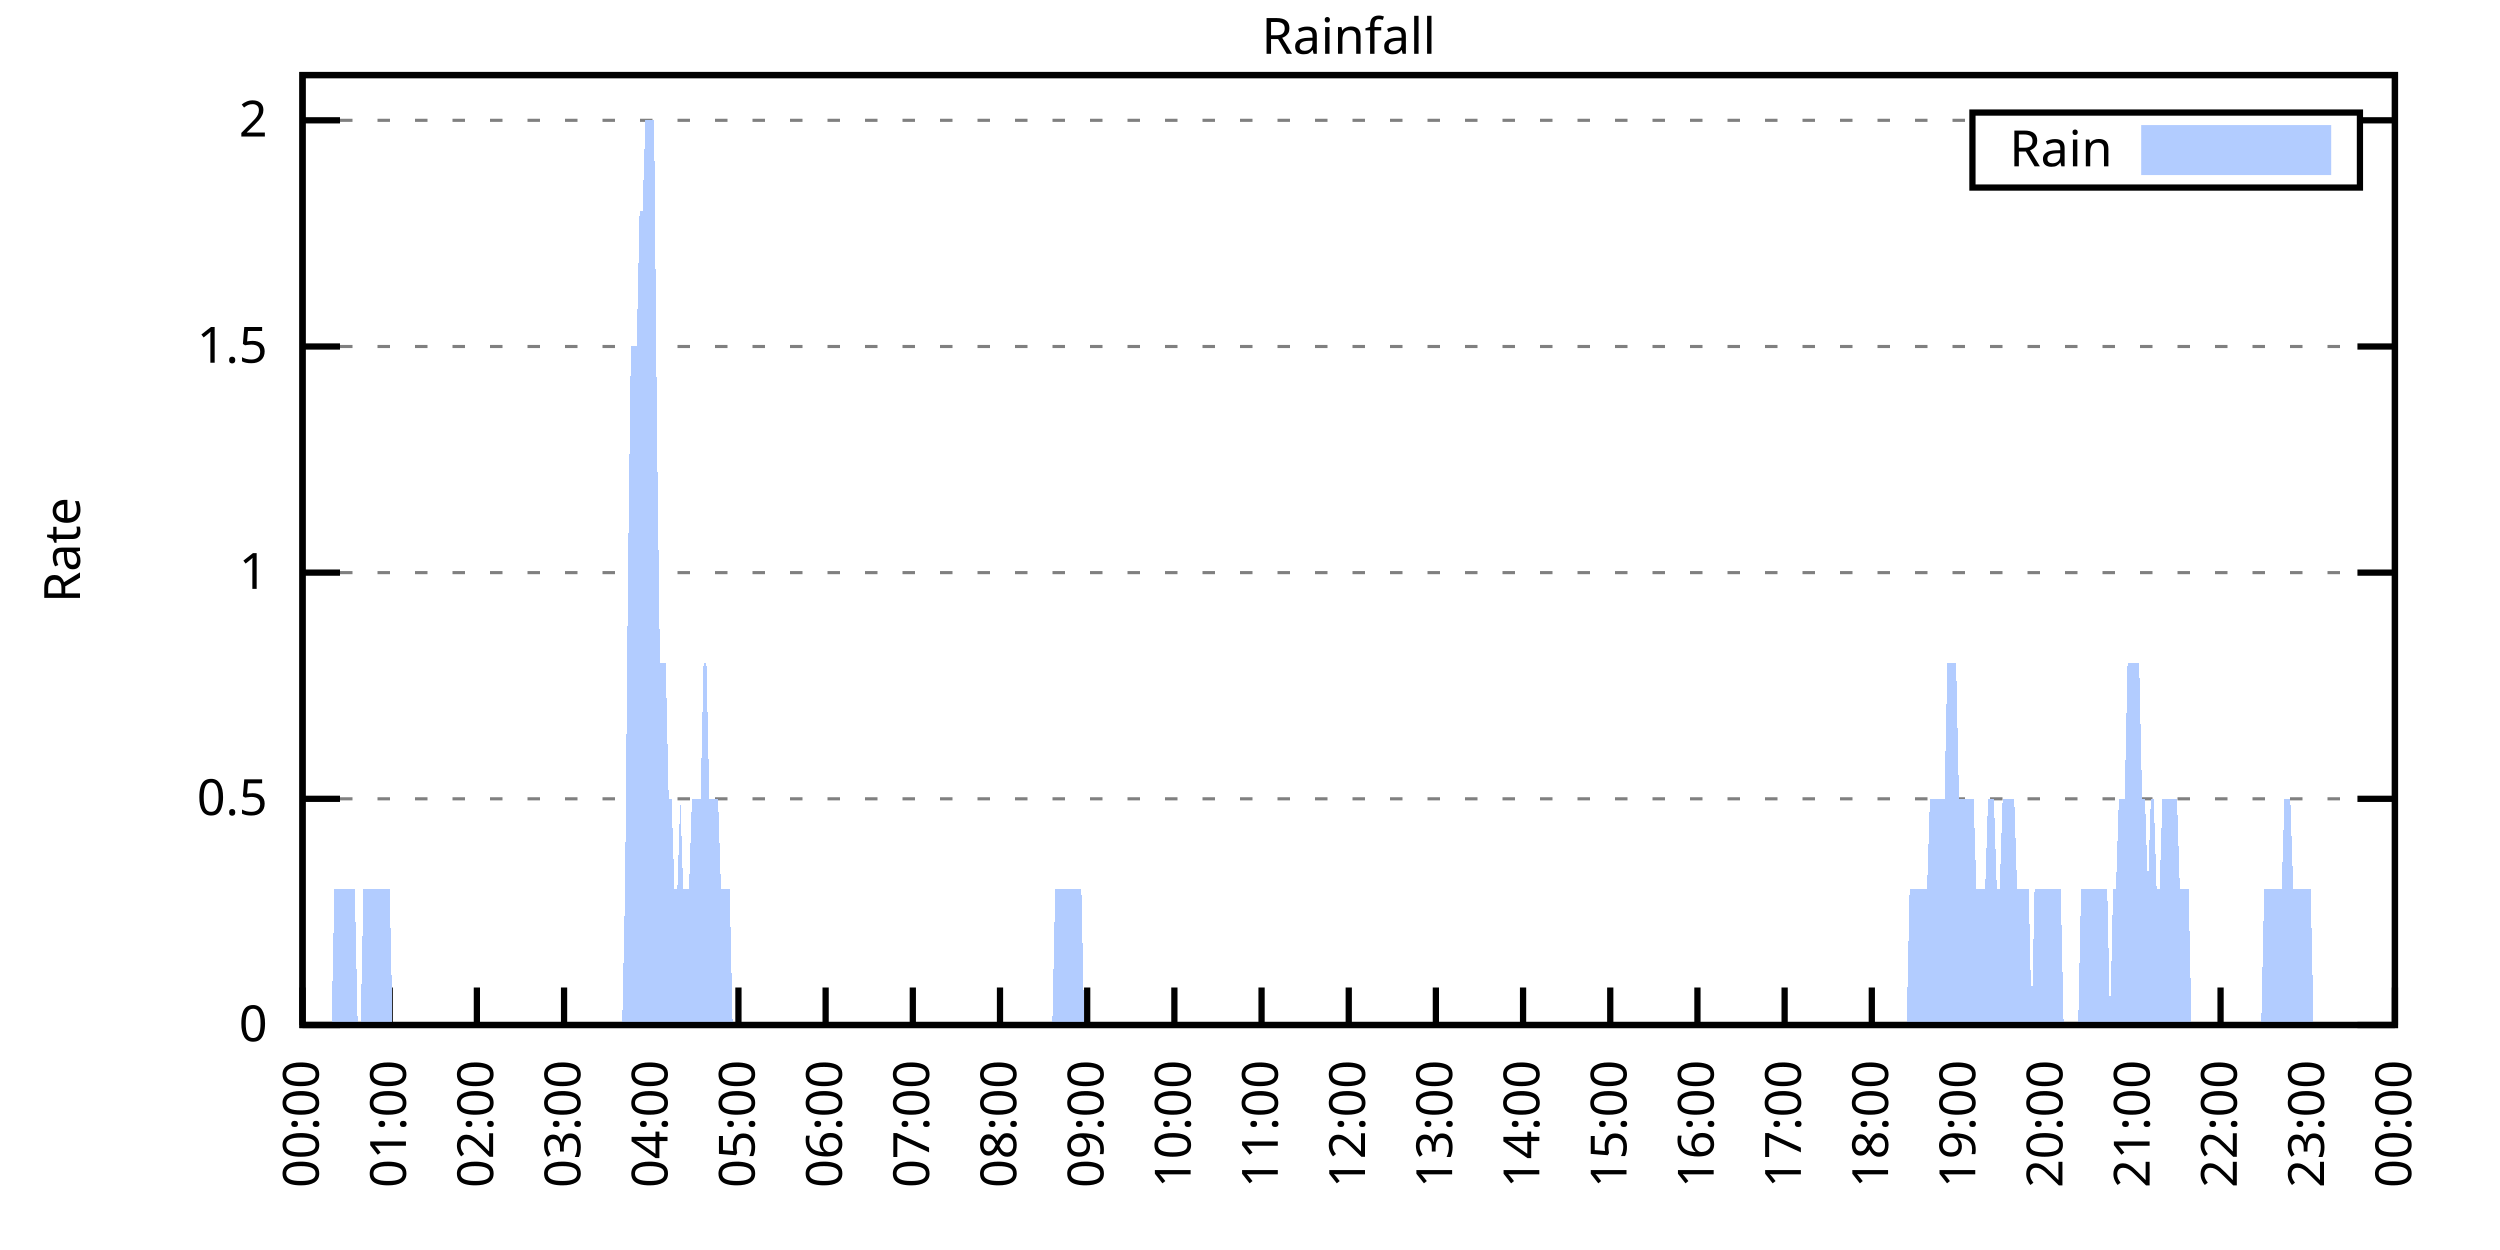
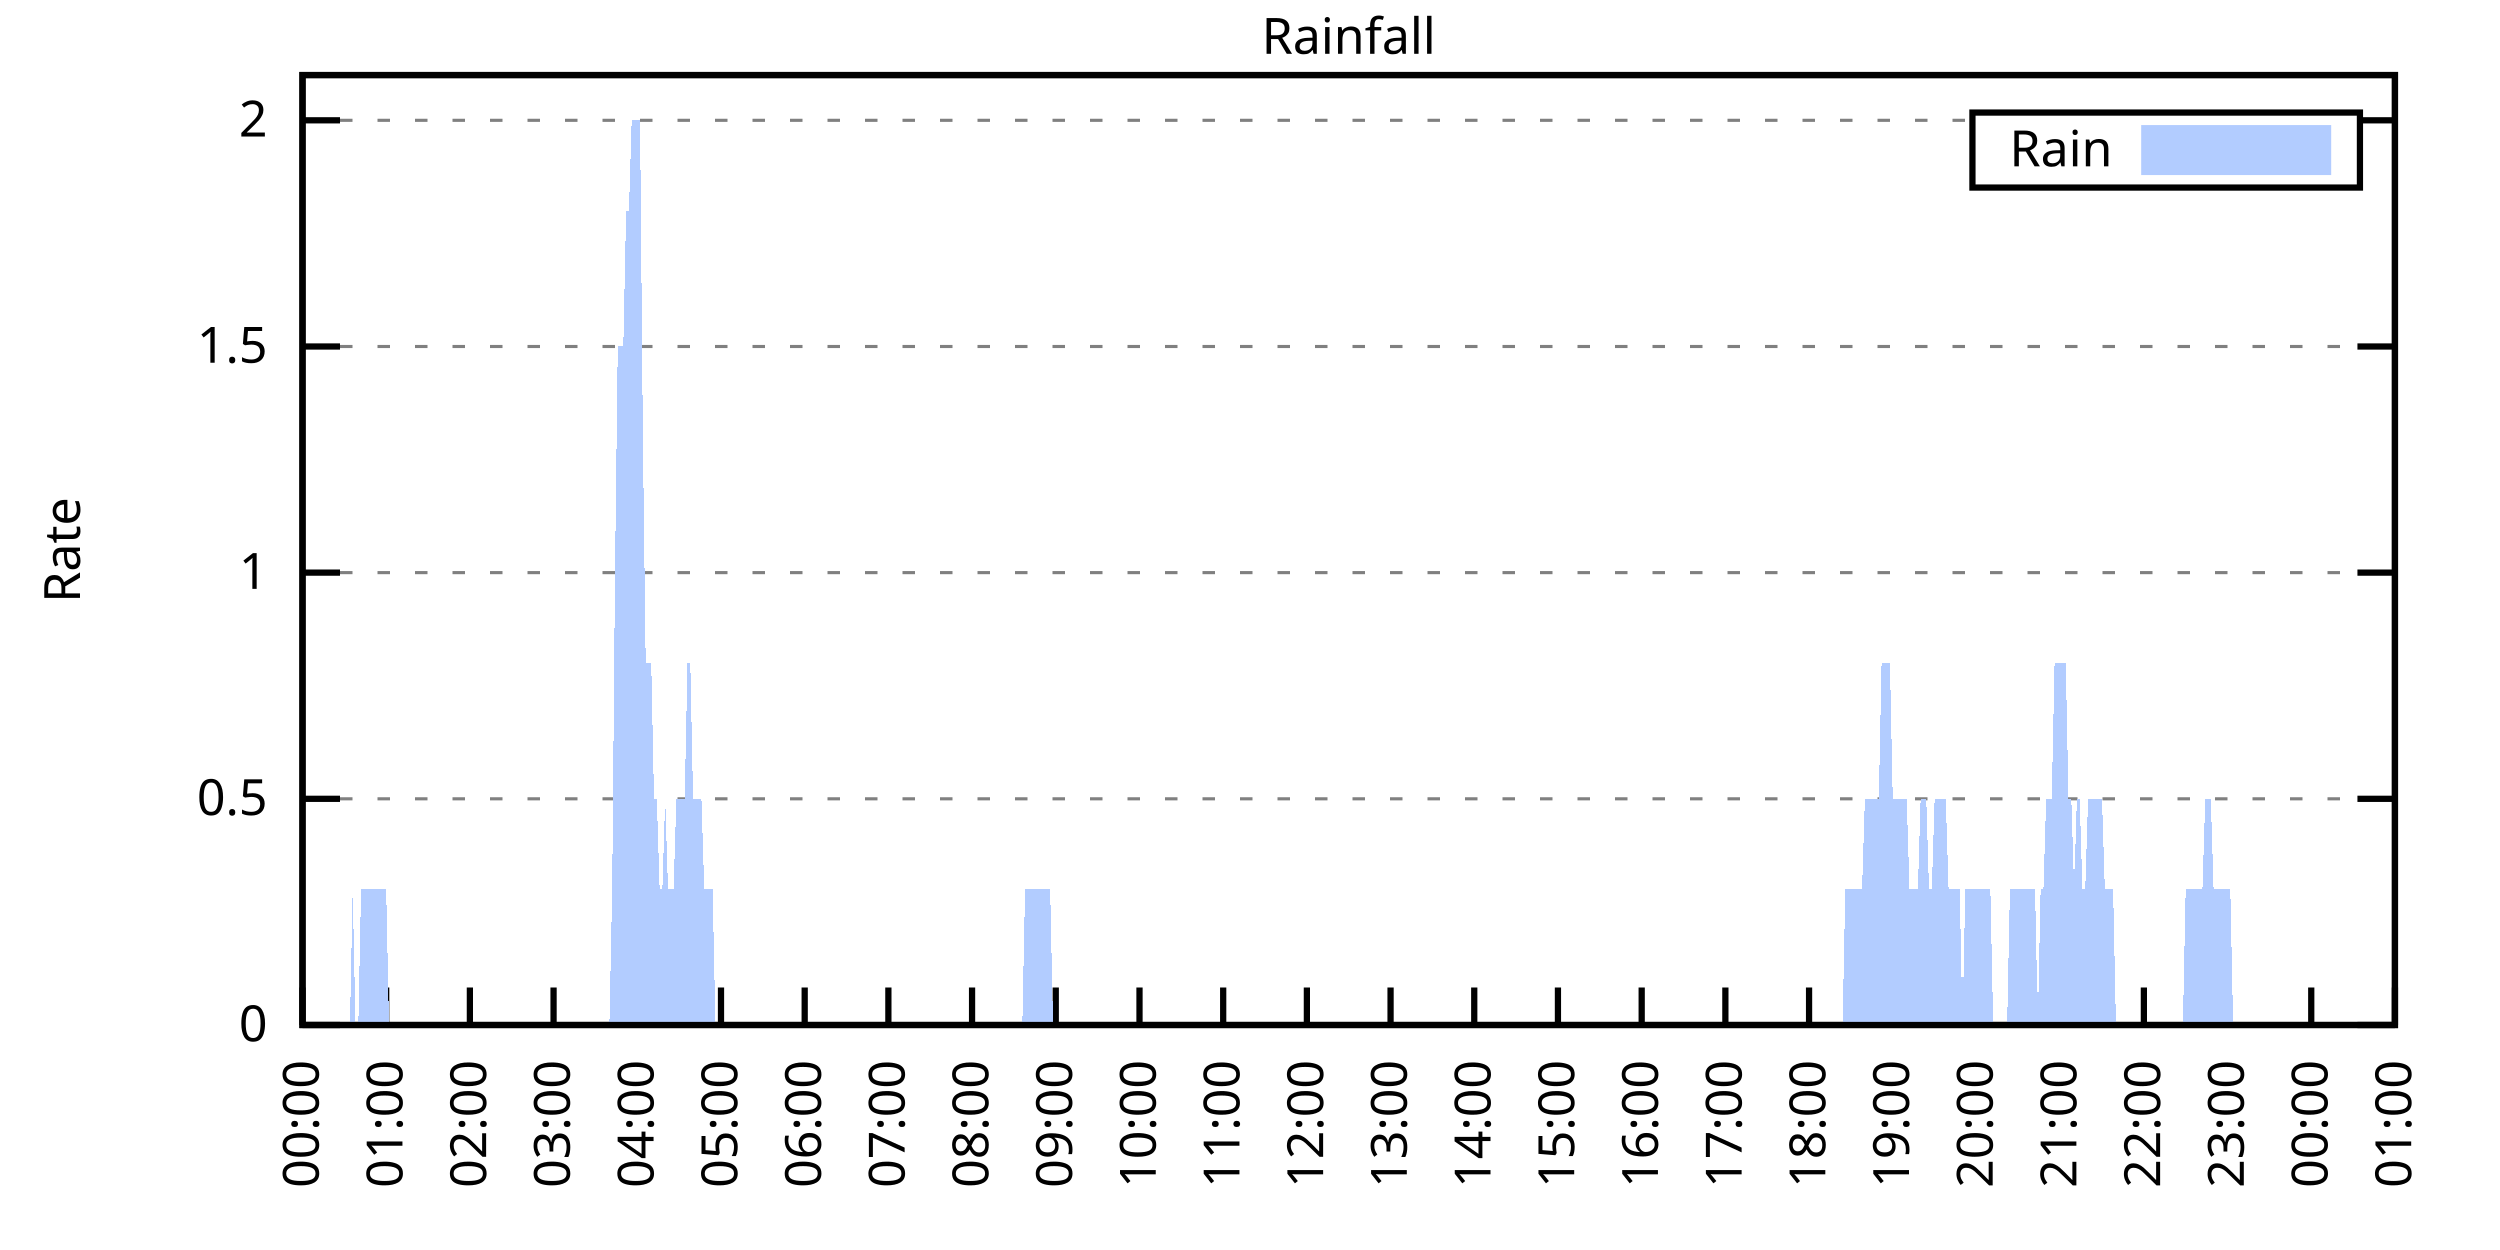
<svg xmlns="http://www.w3.org/2000/svg" xmlns:xlink="http://www.w3.org/1999/xlink" width="400" height="200" viewBox="0 0 400 200">
  <g id="gnuplot_canvas">
    <rect x="0" y="0" width="400" height="200" fill="none" />
    <defs>
      <circle id="gpDot" r="0.5" stroke-width="0.5" stroke="currentColor" />
      <path id="gpPt0" stroke-width="0.333" stroke="currentColor" d="M-1,0 h2 M0,-1 v2" />
      <path id="gpPt1" stroke-width="0.333" stroke="currentColor" d="M-1,-1 L1,1 M1,-1 L-1,1" />
      <path id="gpPt2" stroke-width="0.333" stroke="currentColor" d="M-1,0 L1,0 M0,-1 L0,1 M-1,-1 L1,1 M-1,1 L1,-1" />
      <rect id="gpPt3" stroke-width="0.333" stroke="currentColor" x="-1" y="-1" width="2" height="2" />
      <rect id="gpPt4" stroke-width="0.333" stroke="currentColor" fill="currentColor" x="-1" y="-1" width="2" height="2" />
      <circle id="gpPt5" stroke-width="0.333" stroke="currentColor" cx="0" cy="0" r="1" />
      <use xlink:href="#gpPt5" id="gpPt6" fill="currentColor" stroke="none" />
      <path id="gpPt7" stroke-width="0.333" stroke="currentColor" d="M0,-1.33 L-1.33,0.67 L1.33,0.67 z" />
      <use xlink:href="#gpPt7" id="gpPt8" fill="currentColor" stroke="none" />
      <use xlink:href="#gpPt7" id="gpPt9" stroke="currentColor" transform="rotate(180)" />
      <use xlink:href="#gpPt9" id="gpPt10" fill="currentColor" stroke="none" />
      <use xlink:href="#gpPt3" id="gpPt11" stroke="currentColor" transform="rotate(45)" />
      <use xlink:href="#gpPt11" id="gpPt12" fill="currentColor" stroke="none" />
      <path id="gpPt13" stroke-width="0.333" stroke="currentColor" d="M0,1.330 L1.265,0.411 L0.782,-1.067 L-0.782,-1.076 L-1.265,0.411 z" />
      <use xlink:href="#gpPt13" id="gpPt14" fill="currentColor" stroke="none" />
      <filter id="textbox" filterUnits="objectBoundingBox" x="0" y="0" height="1" width="1">
        <feFlood flood-color="white" flood-opacity="1" result="bgnd" />
        <feComposite in="SourceGraphic" in2="bgnd" operator="atop" />
      </filter>
      <filter id="greybox" filterUnits="objectBoundingBox" x="0" y="0" height="1" width="1">
        <feFlood flood-color="lightgrey" flood-opacity="1" result="grey" />
        <feComposite in="SourceGraphic" in2="grey" operator="atop" />
      </filter>
    </defs>
    <g fill="none" color="white" stroke="currentColor" stroke-width="1.00" stroke-linecap="butt" stroke-linejoin="miter">
</g>
    <g fill="none" color="black" stroke="currentColor" stroke-width="1.00" stroke-linecap="butt" stroke-linejoin="miter">
      <g stroke="none" shape-rendering="crispEdges">
        <polygon fill="rgb(255, 255, 255)" points="48.40,164.00 383.18,164.00 383.18,12.02 48.40,12.02 " />
      </g>
    </g>
    <g fill="none" color="black" stroke="currentColor" stroke-width="1.00" stroke-linecap="butt" stroke-linejoin="miter">
</g>
    <g fill="none" color="black" stroke="black" stroke-width="0.50" stroke-linecap="butt" stroke-linejoin="miter">
</g>
    <g fill="none" color="gray" stroke="currentColor" stroke-width="0.50" stroke-linecap="butt" stroke-linejoin="miter">
      <path stroke="gray" stroke-dasharray="2,4" class="gridline" d="M48.40,164.00 L383.19,164.00  " />
    </g>
    <g fill="none" color="gray" stroke="gray" stroke-width="1.00" stroke-linecap="butt" stroke-linejoin="miter">
</g>
    <g fill="none" color="black" stroke="currentColor" stroke-width="1.00" stroke-linecap="butt" stroke-linejoin="miter">
      <path stroke="black" d="M48.40,164.00 L54.40,164.00 M383.19,164.00 L377.19,164.00  " />
      <g transform="translate(42.80,166.60)" stroke="none" fill="black" font-family="Sans" font-size="8.00" text-anchor="end">
        <text>
          <tspan font-family="Sans"> 0</tspan>
        </text>
      </g>
    </g>
    <g fill="none" color="black" stroke="currentColor" stroke-width="1.00" stroke-linecap="butt" stroke-linejoin="miter">
</g>
    <g fill="none" color="black" stroke="black" stroke-width="0.50" stroke-linecap="butt" stroke-linejoin="miter">
</g>
    <g fill="none" color="gray" stroke="currentColor" stroke-width="0.50" stroke-linecap="butt" stroke-linejoin="miter">
      <path stroke="gray" stroke-dasharray="2,4" class="gridline" d="M48.40,127.81 L383.19,127.81  " />
    </g>
    <g fill="none" color="gray" stroke="gray" stroke-width="1.00" stroke-linecap="butt" stroke-linejoin="miter">
</g>
    <g fill="none" color="black" stroke="currentColor" stroke-width="1.00" stroke-linecap="butt" stroke-linejoin="miter">
      <path stroke="black" d="M48.40,127.81 L54.40,127.81 M383.19,127.81 L377.19,127.81  " />
      <g transform="translate(42.80,130.41)" stroke="none" fill="black" font-family="Sans" font-size="8.00" text-anchor="end">
        <text>
          <tspan font-family="Sans"> 0.5</tspan>
        </text>
      </g>
    </g>
    <g fill="none" color="black" stroke="currentColor" stroke-width="1.00" stroke-linecap="butt" stroke-linejoin="miter">
</g>
    <g fill="none" color="black" stroke="black" stroke-width="0.50" stroke-linecap="butt" stroke-linejoin="miter">
</g>
    <g fill="none" color="gray" stroke="currentColor" stroke-width="0.50" stroke-linecap="butt" stroke-linejoin="miter">
      <path stroke="gray" stroke-dasharray="2,4" class="gridline" d="M48.40,91.62 L383.19,91.62  " />
    </g>
    <g fill="none" color="gray" stroke="gray" stroke-width="1.00" stroke-linecap="butt" stroke-linejoin="miter">
</g>
    <g fill="none" color="black" stroke="currentColor" stroke-width="1.00" stroke-linecap="butt" stroke-linejoin="miter">
      <path stroke="black" d="M48.40,91.62 L54.40,91.62 M383.19,91.62 L377.19,91.62  " />
      <g transform="translate(42.80,94.22)" stroke="none" fill="black" font-family="Sans" font-size="8.00" text-anchor="end">
        <text>
          <tspan font-family="Sans"> 1</tspan>
        </text>
      </g>
    </g>
    <g fill="none" color="black" stroke="currentColor" stroke-width="1.00" stroke-linecap="butt" stroke-linejoin="miter">
</g>
    <g fill="none" color="black" stroke="black" stroke-width="0.50" stroke-linecap="butt" stroke-linejoin="miter">
</g>
    <g fill="none" color="gray" stroke="currentColor" stroke-width="0.50" stroke-linecap="butt" stroke-linejoin="miter">
      <path stroke="gray" stroke-dasharray="2,4" class="gridline" d="M48.40,55.44 L383.19,55.44  " />
    </g>
    <g fill="none" color="gray" stroke="gray" stroke-width="1.00" stroke-linecap="butt" stroke-linejoin="miter">
</g>
    <g fill="none" color="black" stroke="currentColor" stroke-width="1.00" stroke-linecap="butt" stroke-linejoin="miter">
      <path stroke="black" d="M48.40,55.44 L54.40,55.44 M383.19,55.44 L377.19,55.44  " />
      <g transform="translate(42.80,58.04)" stroke="none" fill="black" font-family="Sans" font-size="8.00" text-anchor="end">
        <text>
          <tspan font-family="Sans"> 1.5</tspan>
        </text>
      </g>
    </g>
    <g fill="none" color="black" stroke="currentColor" stroke-width="1.00" stroke-linecap="butt" stroke-linejoin="miter">
</g>
    <g fill="none" color="black" stroke="black" stroke-width="0.50" stroke-linecap="butt" stroke-linejoin="miter">
</g>
    <g fill="none" color="gray" stroke="currentColor" stroke-width="0.50" stroke-linecap="butt" stroke-linejoin="miter">
      <path stroke="gray" stroke-dasharray="2,4" class="gridline" d="M48.40,19.25 L315.59,19.25 M377.59,19.25 L383.19,19.25  " />
    </g>
    <g fill="none" color="gray" stroke="gray" stroke-width="1.00" stroke-linecap="butt" stroke-linejoin="miter">
</g>
    <g fill="none" color="black" stroke="currentColor" stroke-width="1.00" stroke-linecap="butt" stroke-linejoin="miter">
      <path stroke="black" d="M48.40,19.25 L54.40,19.25 M383.19,19.25 L377.19,19.25  " />
      <g transform="translate(42.80,21.85)" stroke="none" fill="black" font-family="Sans" font-size="8.00" text-anchor="end">
        <text>
          <tspan font-family="Sans"> 2</tspan>
        </text>
      </g>
    </g>
    <g fill="none" color="black" stroke="currentColor" stroke-width="1.00" stroke-linecap="butt" stroke-linejoin="miter">
      <path stroke="black" d="M48.40,164.00 L48.40,158.00  " />
      <g transform="translate(51.00,169.60) rotate(270.00)" stroke="none" fill="black" font-family="Sans" font-size="8.00" text-anchor="end">
        <text>
          <tspan font-family="Sans">00:00</tspan>
        </text>
      </g>
    </g>
    <g fill="none" color="black" stroke="currentColor" stroke-width="1.00" stroke-linecap="butt" stroke-linejoin="miter">
-       <path stroke="black" d="M62.35,164.00 L62.35,158.00  " />
-       <g transform="translate(64.95,169.60) rotate(270.00)" stroke="none" fill="black" font-family="Sans" font-size="8.00" text-anchor="end">
+       <path stroke="black" d="M61.79,164.00 L61.79,158.00  " />
+       <g transform="translate(64.39,169.60) rotate(270.00)" stroke="none" fill="black" font-family="Sans" font-size="8.00" text-anchor="end">
        <text>
          <tspan font-family="Sans">01:00</tspan>
        </text>
      </g>
    </g>
    <g fill="none" color="black" stroke="currentColor" stroke-width="1.00" stroke-linecap="butt" stroke-linejoin="miter">
-       <path stroke="black" d="M76.30,164.00 L76.30,158.00  " />
-       <g transform="translate(78.90,169.60) rotate(270.00)" stroke="none" fill="black" font-family="Sans" font-size="8.00" text-anchor="end">
+       <path stroke="black" d="M75.18,164.00 L75.18,158.00  " />
+       <g transform="translate(77.78,169.60) rotate(270.00)" stroke="none" fill="black" font-family="Sans" font-size="8.00" text-anchor="end">
        <text>
          <tspan font-family="Sans">02:00</tspan>
        </text>
      </g>
    </g>
    <g fill="none" color="black" stroke="currentColor" stroke-width="1.00" stroke-linecap="butt" stroke-linejoin="miter">
-       <path stroke="black" d="M90.25,164.00 L90.25,158.00  " />
-       <g transform="translate(92.85,169.60) rotate(270.00)" stroke="none" fill="black" font-family="Sans" font-size="8.00" text-anchor="end">
+       <path stroke="black" d="M88.57,164.00 L88.57,158.00  " />
+       <g transform="translate(91.17,169.60) rotate(270.00)" stroke="none" fill="black" font-family="Sans" font-size="8.00" text-anchor="end">
        <text>
          <tspan font-family="Sans">03:00</tspan>
        </text>
      </g>
    </g>
    <g fill="none" color="black" stroke="currentColor" stroke-width="1.00" stroke-linecap="butt" stroke-linejoin="miter">
-       <path stroke="black" d="M104.20,164.00 L104.20,158.00  " />
-       <g transform="translate(106.80,169.60) rotate(270.00)" stroke="none" fill="black" font-family="Sans" font-size="8.00" text-anchor="end">
+       <path stroke="black" d="M101.97,164.00 L101.97,158.00  " />
+       <g transform="translate(104.57,169.60) rotate(270.00)" stroke="none" fill="black" font-family="Sans" font-size="8.00" text-anchor="end">
        <text>
          <tspan font-family="Sans">04:00</tspan>
        </text>
      </g>
    </g>
    <g fill="none" color="black" stroke="currentColor" stroke-width="1.00" stroke-linecap="butt" stroke-linejoin="miter">
-       <path stroke="black" d="M118.15,164.00 L118.15,158.00  " />
-       <g transform="translate(120.75,169.60) rotate(270.00)" stroke="none" fill="black" font-family="Sans" font-size="8.00" text-anchor="end">
+       <path stroke="black" d="M115.36,164.00 L115.36,158.00  " />
+       <g transform="translate(117.96,169.60) rotate(270.00)" stroke="none" fill="black" font-family="Sans" font-size="8.00" text-anchor="end">
        <text>
          <tspan font-family="Sans">05:00</tspan>
        </text>
      </g>
    </g>
    <g fill="none" color="black" stroke="currentColor" stroke-width="1.00" stroke-linecap="butt" stroke-linejoin="miter">
-       <path stroke="black" d="M132.10,164.00 L132.10,158.00  " />
-       <g transform="translate(134.70,169.60) rotate(270.00)" stroke="none" fill="black" font-family="Sans" font-size="8.00" text-anchor="end">
+       <path stroke="black" d="M128.75,164.00 L128.75,158.00  " />
+       <g transform="translate(131.35,169.60) rotate(270.00)" stroke="none" fill="black" font-family="Sans" font-size="8.00" text-anchor="end">
        <text>
          <tspan font-family="Sans">06:00</tspan>
        </text>
      </g>
    </g>
    <g fill="none" color="black" stroke="currentColor" stroke-width="1.00" stroke-linecap="butt" stroke-linejoin="miter">
-       <path stroke="black" d="M146.05,164.00 L146.05,158.00  " />
-       <g transform="translate(148.65,169.60) rotate(270.00)" stroke="none" fill="black" font-family="Sans" font-size="8.00" text-anchor="end">
+       <path stroke="black" d="M142.14,164.00 L142.14,158.00  " />
+       <g transform="translate(144.74,169.60) rotate(270.00)" stroke="none" fill="black" font-family="Sans" font-size="8.00" text-anchor="end">
        <text>
          <tspan font-family="Sans">07:00</tspan>
        </text>
      </g>
    </g>
    <g fill="none" color="black" stroke="currentColor" stroke-width="1.00" stroke-linecap="butt" stroke-linejoin="miter">
-       <path stroke="black" d="M160.00,164.00 L160.00,158.00  " />
-       <g transform="translate(162.60,169.60) rotate(270.00)" stroke="none" fill="black" font-family="Sans" font-size="8.00" text-anchor="end">
+       <path stroke="black" d="M155.53,164.00 L155.53,158.00  " />
+       <g transform="translate(158.13,169.60) rotate(270.00)" stroke="none" fill="black" font-family="Sans" font-size="8.00" text-anchor="end">
        <text>
          <tspan font-family="Sans">08:00</tspan>
        </text>
      </g>
    </g>
    <g fill="none" color="black" stroke="currentColor" stroke-width="1.00" stroke-linecap="butt" stroke-linejoin="miter">
-       <path stroke="black" d="M173.95,164.00 L173.95,158.00  " />
-       <g transform="translate(176.55,169.60) rotate(270.00)" stroke="none" fill="black" font-family="Sans" font-size="8.00" text-anchor="end">
+       <path stroke="black" d="M168.92,164.00 L168.92,158.00  " />
+       <g transform="translate(171.52,169.60) rotate(270.00)" stroke="none" fill="black" font-family="Sans" font-size="8.00" text-anchor="end">
        <text>
          <tspan font-family="Sans">09:00</tspan>
        </text>
      </g>
    </g>
    <g fill="none" color="black" stroke="currentColor" stroke-width="1.00" stroke-linecap="butt" stroke-linejoin="miter">
-       <path stroke="black" d="M187.90,164.00 L187.90,158.00  " />
-       <g transform="translate(190.50,169.60) rotate(270.00)" stroke="none" fill="black" font-family="Sans" font-size="8.00" text-anchor="end">
+       <path stroke="black" d="M182.32,164.00 L182.32,158.00  " />
+       <g transform="translate(184.92,169.60) rotate(270.00)" stroke="none" fill="black" font-family="Sans" font-size="8.00" text-anchor="end">
        <text>
          <tspan font-family="Sans">10:00</tspan>
        </text>
      </g>
    </g>
    <g fill="none" color="black" stroke="currentColor" stroke-width="1.00" stroke-linecap="butt" stroke-linejoin="miter">
-       <path stroke="black" d="M201.85,164.00 L201.85,158.00  " />
-       <g transform="translate(204.45,169.60) rotate(270.00)" stroke="none" fill="black" font-family="Sans" font-size="8.00" text-anchor="end">
+       <path stroke="black" d="M195.71,164.00 L195.71,158.00  " />
+       <g transform="translate(198.31,169.60) rotate(270.00)" stroke="none" fill="black" font-family="Sans" font-size="8.00" text-anchor="end">
        <text>
          <tspan font-family="Sans">11:00</tspan>
        </text>
      </g>
    </g>
    <g fill="none" color="black" stroke="currentColor" stroke-width="1.00" stroke-linecap="butt" stroke-linejoin="miter">
-       <path stroke="black" d="M215.80,164.00 L215.80,158.00  " />
-       <g transform="translate(218.40,169.60) rotate(270.00)" stroke="none" fill="black" font-family="Sans" font-size="8.00" text-anchor="end">
+       <path stroke="black" d="M209.10,164.00 L209.10,158.00  " />
+       <g transform="translate(211.70,169.60) rotate(270.00)" stroke="none" fill="black" font-family="Sans" font-size="8.00" text-anchor="end">
        <text>
          <tspan font-family="Sans">12:00</tspan>
        </text>
      </g>
    </g>
    <g fill="none" color="black" stroke="currentColor" stroke-width="1.00" stroke-linecap="butt" stroke-linejoin="miter">
-       <path stroke="black" d="M229.74,164.00 L229.74,158.00  " />
-       <g transform="translate(232.34,169.60) rotate(270.00)" stroke="none" fill="black" font-family="Sans" font-size="8.00" text-anchor="end">
+       <path stroke="black" d="M222.49,164.00 L222.49,158.00  " />
+       <g transform="translate(225.09,169.60) rotate(270.00)" stroke="none" fill="black" font-family="Sans" font-size="8.00" text-anchor="end">
        <text>
          <tspan font-family="Sans">13:00</tspan>
        </text>
      </g>
    </g>
    <g fill="none" color="black" stroke="currentColor" stroke-width="1.00" stroke-linecap="butt" stroke-linejoin="miter">
-       <path stroke="black" d="M243.69,164.00 L243.69,158.00  " />
-       <g transform="translate(246.29,169.60) rotate(270.00)" stroke="none" fill="black" font-family="Sans" font-size="8.00" text-anchor="end">
+       <path stroke="black" d="M235.88,164.00 L235.88,158.00  " />
+       <g transform="translate(238.48,169.60) rotate(270.00)" stroke="none" fill="black" font-family="Sans" font-size="8.00" text-anchor="end">
        <text>
          <tspan font-family="Sans">14:00</tspan>
        </text>
      </g>
    </g>
    <g fill="none" color="black" stroke="currentColor" stroke-width="1.00" stroke-linecap="butt" stroke-linejoin="miter">
-       <path stroke="black" d="M257.64,164.00 L257.64,158.00  " />
-       <g transform="translate(260.24,169.60) rotate(270.00)" stroke="none" fill="black" font-family="Sans" font-size="8.00" text-anchor="end">
+       <path stroke="black" d="M249.27,164.00 L249.27,158.00  " />
+       <g transform="translate(251.87,169.60) rotate(270.00)" stroke="none" fill="black" font-family="Sans" font-size="8.00" text-anchor="end">
        <text>
          <tspan font-family="Sans">15:00</tspan>
        </text>
      </g>
    </g>
    <g fill="none" color="black" stroke="currentColor" stroke-width="1.00" stroke-linecap="butt" stroke-linejoin="miter">
-       <path stroke="black" d="M271.59,164.00 L271.59,158.00  " />
-       <g transform="translate(274.19,169.60) rotate(270.00)" stroke="none" fill="black" font-family="Sans" font-size="8.00" text-anchor="end">
+       <path stroke="black" d="M262.67,164.00 L262.67,158.00  " />
+       <g transform="translate(265.27,169.60) rotate(270.00)" stroke="none" fill="black" font-family="Sans" font-size="8.00" text-anchor="end">
        <text>
          <tspan font-family="Sans">16:00</tspan>
        </text>
      </g>
    </g>
    <g fill="none" color="black" stroke="currentColor" stroke-width="1.00" stroke-linecap="butt" stroke-linejoin="miter">
-       <path stroke="black" d="M285.54,164.00 L285.54,158.00  " />
-       <g transform="translate(288.14,169.60) rotate(270.00)" stroke="none" fill="black" font-family="Sans" font-size="8.00" text-anchor="end">
+       <path stroke="black" d="M276.06,164.00 L276.06,158.00  " />
+       <g transform="translate(278.66,169.60) rotate(270.00)" stroke="none" fill="black" font-family="Sans" font-size="8.00" text-anchor="end">
        <text>
          <tspan font-family="Sans">17:00</tspan>
        </text>
      </g>
    </g>
    <g fill="none" color="black" stroke="currentColor" stroke-width="1.00" stroke-linecap="butt" stroke-linejoin="miter">
-       <path stroke="black" d="M299.49,164.00 L299.49,158.00  " />
-       <g transform="translate(302.09,169.60) rotate(270.00)" stroke="none" fill="black" font-family="Sans" font-size="8.00" text-anchor="end">
+       <path stroke="black" d="M289.45,164.00 L289.45,158.00  " />
+       <g transform="translate(292.05,169.60) rotate(270.00)" stroke="none" fill="black" font-family="Sans" font-size="8.00" text-anchor="end">
        <text>
          <tspan font-family="Sans">18:00</tspan>
        </text>
      </g>
    </g>
    <g fill="none" color="black" stroke="currentColor" stroke-width="1.00" stroke-linecap="butt" stroke-linejoin="miter">
-       <path stroke="black" d="M313.44,164.00 L313.44,158.00  " />
-       <g transform="translate(316.04,169.60) rotate(270.00)" stroke="none" fill="black" font-family="Sans" font-size="8.00" text-anchor="end">
+       <path stroke="black" d="M302.84,164.00 L302.84,158.00  " />
+       <g transform="translate(305.44,169.60) rotate(270.00)" stroke="none" fill="black" font-family="Sans" font-size="8.00" text-anchor="end">
        <text>
          <tspan font-family="Sans">19:00</tspan>
        </text>
      </g>
    </g>
    <g fill="none" color="black" stroke="currentColor" stroke-width="1.00" stroke-linecap="butt" stroke-linejoin="miter">
-       <path stroke="black" d="M327.39,164.00 L327.39,158.00  " />
-       <g transform="translate(329.99,169.60) rotate(270.00)" stroke="none" fill="black" font-family="Sans" font-size="8.00" text-anchor="end">
+       <path stroke="black" d="M316.23,164.00 L316.23,158.00  " />
+       <g transform="translate(318.83,169.60) rotate(270.00)" stroke="none" fill="black" font-family="Sans" font-size="8.00" text-anchor="end">
        <text>
          <tspan font-family="Sans">20:00</tspan>
        </text>
      </g>
    </g>
    <g fill="none" color="black" stroke="currentColor" stroke-width="1.00" stroke-linecap="butt" stroke-linejoin="miter">
-       <path stroke="black" d="M341.34,164.00 L341.34,158.00  " />
-       <g transform="translate(343.94,169.60) rotate(270.00)" stroke="none" fill="black" font-family="Sans" font-size="8.00" text-anchor="end">
+       <path stroke="black" d="M329.62,164.00 L329.62,158.00  " />
+       <g transform="translate(332.22,169.60) rotate(270.00)" stroke="none" fill="black" font-family="Sans" font-size="8.00" text-anchor="end">
        <text>
          <tspan font-family="Sans">21:00</tspan>
        </text>
      </g>
    </g>
    <g fill="none" color="black" stroke="currentColor" stroke-width="1.00" stroke-linecap="butt" stroke-linejoin="miter">
-       <path stroke="black" d="M355.29,164.00 L355.29,158.00  " />
-       <g transform="translate(357.89,169.60) rotate(270.00)" stroke="none" fill="black" font-family="Sans" font-size="8.00" text-anchor="end">
+       <path stroke="black" d="M343.02,164.00 L343.02,158.00  " />
+       <g transform="translate(345.62,169.60) rotate(270.00)" stroke="none" fill="black" font-family="Sans" font-size="8.00" text-anchor="end">
        <text>
          <tspan font-family="Sans">22:00</tspan>
        </text>
      </g>
    </g>
    <g fill="none" color="black" stroke="currentColor" stroke-width="1.00" stroke-linecap="butt" stroke-linejoin="miter">
-       <path stroke="black" d="M369.24,164.00 L369.24,158.00  " />
-       <g transform="translate(371.84,169.60) rotate(270.00)" stroke="none" fill="black" font-family="Sans" font-size="8.00" text-anchor="end">
+       <path stroke="black" d="M356.41,164.00 L356.41,158.00  " />
+       <g transform="translate(359.01,169.60) rotate(270.00)" stroke="none" fill="black" font-family="Sans" font-size="8.00" text-anchor="end">
        <text>
          <tspan font-family="Sans">23:00</tspan>
+         </text>
+       </g>
+     </g>
+     <g fill="none" color="black" stroke="currentColor" stroke-width="1.00" stroke-linecap="butt" stroke-linejoin="miter">
+       <path stroke="black" d="M369.80,164.00 L369.80,158.00  " />
+       <g transform="translate(372.40,169.60) rotate(270.00)" stroke="none" fill="black" font-family="Sans" font-size="8.00" text-anchor="end">
+         <text>
+           <tspan font-family="Sans">00:00</tspan>
        </text>
      </g>
    </g>
    <g fill="none" color="black" stroke="currentColor" stroke-width="1.00" stroke-linecap="butt" stroke-linejoin="miter">
      <path stroke="black" d="M383.19,164.00 L383.19,158.00  " />
      <g transform="translate(385.79,169.60) rotate(270.00)" stroke="none" fill="black" font-family="Sans" font-size="8.00" text-anchor="end">
        <text>
-           <tspan font-family="Sans">00:00</tspan>
+           <tspan font-family="Sans">01:00</tspan>
        </text>
      </g>
    </g>
    <g fill="none" color="black" stroke="currentColor" stroke-width="1.00" stroke-linecap="butt" stroke-linejoin="miter">
</g>
    <g fill="none" color="black" stroke="currentColor" stroke-width="1.00" stroke-linecap="butt" stroke-linejoin="miter">
      <path stroke="black" d="M48.40,12.01 L48.40,164.00 L383.19,164.00 L383.19,12.01 L48.40,12.01 Z  " />
    </g>
    <g fill="none" color="black" stroke="currentColor" stroke-width="1.00" stroke-linecap="butt" stroke-linejoin="miter">
</g>
    <g fill="none" color="black" stroke="currentColor" stroke-width="1.00" stroke-linecap="butt" stroke-linejoin="miter">
      <path stroke="black" d="M315.59,30.01 L315.59,18.01 L377.59,18.01 L377.59,30.01 L315.59,30.01 Z  " />
    </g>
    <g id="Rainfall_plot_1">
      <g fill="none" color="white" stroke="black" stroke-width="2.00" stroke-linecap="butt" stroke-linejoin="miter">
</g>
      <g fill="none" color="black" stroke="currentColor" stroke-width="2.00" stroke-linecap="butt" stroke-linejoin="miter">
        <g transform="translate(337.99,26.61)" stroke="none" fill="black" font-family="Sans" font-size="8.00" text-anchor="end">
          <text>
            <tspan font-family="Sans">Rain</tspan>
          </text>
        </g>
      </g>
      <g fill="none" color="black" stroke="currentColor" stroke-width="2.00" stroke-linecap="butt" stroke-linejoin="miter">
        <g stroke="none" shape-rendering="crispEdges">
          <polygon fill="rgb(178, 204, 255)" points="343.59,27.01 371.99,27.01 371.99,21.01 343.59,21.01 " />
        </g>
        <path stroke="rgb(178, 204, 255)" d="M343.59,27.01 L371.99,27.01 L371.99,21.01 L343.59,21.01 L343.59,27.01 Z  " />
      </g>
      <g fill="none" color="black" stroke="currentColor" stroke-width="2.00" stroke-linecap="butt" stroke-linejoin="miter">
        <g stroke="none" shape-rendering="crispEdges">
-           <polygon fill="rgb(178, 204, 255)" points="48.86,164.00 49.33,164.00 49.79,164.00 50.26,164.00 50.72,164.00 51.19,164.00 51.65,164.00 52.12,164.00 52.58,164.00 53.05,164.00 53.51,142.29 53.98,142.29 54.44,142.29 54.91,142.29 55.37,142.29 55.84,142.29 56.30,142.29 56.77,142.29 57.23,164.00 57.70,164.00 58.16,142.29 58.63,142.29 59.09,142.29 59.56,142.29 60.02,142.29 60.49,142.29 60.95,142.29 61.42,142.29 61.88,142.29 62.35,142.29 62.81,164.00 63.28,164.00 63.74,164.00 64.21,164.00 64.67,164.00 65.14,164.00 65.60,164.00 66.07,164.00 66.53,164.00 67.00,164.00 67.46,164.00 67.93,164.00 68.39,164.00 68.86,164.00 69.32,164.00 69.79,164.00 70.25,164.00 70.72,164.00 71.18,164.00 71.65,164.00 72.11,164.00 72.58,164.00 73.04,164.00 73.51,164.00 73.97,164.00 74.44,164.00 74.90,164.00 75.37,164.00 75.83,164.00 76.30,164.00 76.76,164.00 77.23,164.00 77.69,164.00 78.16,164.00 78.62,164.00 79.09,164.00 79.55,164.00 80.02,164.00 80.48,164.00 80.95,164.00 81.41,164.00 81.88,164.00 82.34,164.00 82.81,164.00 83.27,164.00 83.74,164.00 84.20,164.00 84.67,164.00 85.13,164.00 85.60,164.00 86.06,164.00 86.53,164.00 86.99,164.00 87.46,164.00 87.92,164.00 88.39,164.00 88.85,164.00 89.32,164.00 89.78,164.00 90.25,164.00 90.71,164.00 91.18,164.00 91.64,164.00 92.11,164.00 92.57,164.00 93.04,164.00 93.50,164.00 93.97,164.00 94.43,164.00 94.90,164.00 95.36,164.00 95.83,164.00 96.29,164.00 96.76,164.00 97.22,164.00 97.69,164.00 98.15,164.00 98.62,164.00 99.08,164.00 99.55,164.00 100.01,142.29 100.48,91.62 100.94,55.44 101.41,55.44 101.87,55.44 102.34,33.72 102.80,33.72 103.27,19.25 103.73,19.25 104.20,19.25 104.66,19.25 105.13,69.91 105.59,106.10 106.06,106.10 106.52,106.10 106.99,127.81 107.45,127.81 107.92,142.29 108.38,142.29 108.85,127.81 109.31,142.29 109.78,142.29 110.24,142.29 110.71,127.81 111.17,127.81 111.64,127.81 112.10,127.81 112.57,106.10 113.03,106.10 113.50,127.81 113.96,127.81 114.43,127.81 114.89,127.81 115.36,142.29 115.82,142.29 116.29,142.29 116.75,142.29 117.22,164.00 117.68,164.00 118.15,164.00 118.61,164.00 119.08,164.00 119.54,164.00 120.01,164.00 120.47,164.00 120.94,164.00 121.40,164.00 121.87,164.00 122.33,164.00 122.80,164.00 123.26,164.00 123.73,164.00 124.19,164.00 124.66,164.00 125.12,164.00 125.59,164.00 126.05,164.00 126.52,164.00 126.98,164.00 127.45,164.00 127.91,164.00 128.38,164.00 128.84,164.00 129.31,164.00 129.77,164.00 130.24,164.00 130.70,164.00 131.17,164.00 131.63,164.00 132.10,164.00 132.56,164.00 133.03,164.00 133.49,164.00 133.96,164.00 134.42,164.00 134.89,164.00 135.35,164.00 135.82,164.00 136.28,164.00 136.75,164.00 137.21,164.00 137.68,164.00 138.14,164.00 138.61,164.00 139.07,164.00 139.54,164.00 140.00,164.00 140.47,164.00 140.93,164.00 141.40,164.00 141.86,164.00 142.33,164.00 142.79,164.00 143.26,164.00 143.72,164.00 144.19,164.00 144.65,164.00 145.12,164.00 145.58,164.00 146.05,164.00 146.51,164.00 146.98,164.00 147.44,164.00 147.91,164.00 148.37,164.00 148.84,164.00 149.30,164.00 149.77,164.00 150.23,164.00 150.70,164.00 151.16,164.00 151.63,164.00 152.09,164.00 152.56,164.00 153.02,164.00 153.49,164.00 153.95,164.00 154.42,164.00 154.88,164.00 155.35,164.00 155.81,164.00 156.28,164.00 156.74,164.00 157.21,164.00 157.67,164.00 158.14,164.00 158.60,164.00 159.07,164.00 159.53,164.00 160.00,164.00 160.46,164.00 160.93,164.00 161.39,164.00 161.86,164.00 162.32,164.00 162.79,164.00 163.25,164.00 163.72,164.00 164.18,164.00 164.65,164.00 165.11,164.00 165.58,164.00 166.04,164.00 166.51,164.00 166.97,164.00 167.44,164.00 167.90,164.00 168.37,164.00 168.83,142.29 169.30,142.29 169.76,142.29 170.23,142.29 170.69,142.29 171.16,142.29 171.62,142.29 172.09,142.29 172.55,142.29 173.02,142.29 173.48,164.00 173.95,164.00 174.41,164.00 174.88,164.00 175.34,164.00 175.81,164.00 176.27,164.00 176.74,164.00 177.20,164.00 177.67,164.00 178.13,164.00 178.60,164.00 179.06,164.00 179.53,164.00 179.99,164.00 180.46,164.00 180.92,164.00 181.39,164.00 181.85,164.00 182.32,164.00 182.78,164.00 183.25,164.00 183.71,164.00 184.18,164.00 184.64,164.00 185.11,164.00 185.57,164.00 186.04,164.00 186.50,164.00 186.97,164.00 187.43,164.00 187.90,164.00 188.36,164.00 188.83,164.00 189.29,164.00 189.76,164.00 190.22,164.00 190.69,164.00 191.15,164.00 191.62,164.00 192.08,164.00 192.55,164.00 193.01,164.00 193.48,164.00 193.94,164.00 194.41,164.00 194.87,164.00 195.34,164.00 195.80,164.00 196.27,164.00 196.73,164.00 197.20,164.00 197.66,164.00 198.13,164.00 198.59,164.00 199.06,164.00 199.52,164.00 199.99,164.00 200.45,164.00 200.92,164.00 201.38,164.00 201.85,164.00 202.31,164.00 202.78,164.00 203.24,164.00 203.71,164.00 204.17,164.00 204.64,164.00 205.10,164.00 205.57,164.00 206.03,164.00 206.50,164.00 206.96,164.00 207.43,164.00 207.89,164.00 208.36,164.00 208.82,164.00 209.29,164.00 209.75,164.00 210.22,164.00 210.68,164.00 211.15,164.00 211.61,164.00 212.08,164.00 212.54,164.00 213.01,164.00 213.47,164.00 213.94,164.00 214.40,164.00 214.87,164.00 215.33,164.00 215.80,164.00 216.26,164.00 216.72,164.00 217.19,164.00 217.65,164.00 218.12,164.00 218.58,164.00 219.05,164.00 219.51,164.00 219.98,164.00 220.44,164.00 220.91,164.00 221.37,164.00 221.84,164.00 222.30,164.00 222.77,164.00 223.23,164.00 223.70,164.00 224.16,164.00 224.63,164.00 225.09,164.00 225.56,164.00 226.02,164.00 226.49,164.00 226.95,164.00 227.42,164.00 227.88,164.00 228.35,164.00 228.81,164.00 229.28,164.00 229.74,164.00 230.21,164.00 230.67,164.00 231.14,164.00 231.60,164.00 232.07,164.00 232.53,164.00 233.00,164.00 233.46,164.00 233.93,164.00 234.39,164.00 234.86,164.00 235.32,164.00 235.79,164.00 236.25,164.00 236.72,164.00 237.18,164.00 237.65,164.00 238.11,164.00 238.58,164.00 239.04,164.00 239.51,164.00 239.97,164.00 240.44,164.00 240.90,164.00 241.37,164.00 241.83,164.00 242.30,164.00 242.76,164.00 243.23,164.00 243.69,164.00 244.16,164.00 244.62,164.00 245.09,164.00 245.55,164.00 246.02,164.00 246.48,164.00 246.95,164.00 247.41,164.00 247.88,164.00 248.34,164.00 248.81,164.00 249.27,164.00 249.74,164.00 250.20,164.00 250.67,164.00 251.13,164.00 251.60,164.00 252.06,164.00 252.53,164.00 252.99,164.00 253.46,164.00 253.92,164.00 254.39,164.00 254.85,164.00 255.32,164.00 255.78,164.00 256.25,164.00 256.71,164.00 257.18,164.00 257.64,164.00 258.11,164.00 258.57,164.00 259.04,164.00 259.50,164.00 259.97,164.00 260.43,164.00 260.90,164.00 261.36,164.00 261.83,164.00 262.29,164.00 262.76,164.00 263.22,164.00 263.69,164.00 264.15,164.00 264.62,164.00 265.08,164.00 265.55,164.00 266.01,164.00 266.48,164.00 266.94,164.00 267.41,164.00 267.87,164.00 268.34,164.00 268.80,164.00 269.27,164.00 269.73,164.00 270.20,164.00 270.66,164.00 271.13,164.00 271.59,164.00 272.06,164.00 272.52,164.00 272.99,164.00 273.45,164.00 273.92,164.00 274.38,164.00 274.85,164.00 275.31,164.00 275.78,164.00 276.24,164.00 276.71,164.00 277.17,164.00 277.64,164.00 278.10,164.00 278.57,164.00 279.03,164.00 279.50,164.00 279.96,164.00 280.43,164.00 280.89,164.00 281.36,164.00 281.82,164.00 282.29,164.00 282.75,164.00 283.22,164.00 283.68,164.00 284.15,164.00 284.61,164.00 285.08,164.00 285.54,164.00 286.01,164.00 286.47,164.00 286.94,164.00 287.40,164.00 287.87,164.00 288.33,164.00 288.80,164.00 289.26,164.00 289.73,164.00 290.19,164.00 290.66,164.00 291.12,164.00 291.59,164.00 292.05,164.00 292.52,164.00 292.98,164.00 293.45,164.00 293.91,164.00 294.38,164.00 294.84,164.00 295.31,164.00 295.77,164.00 296.24,164.00 296.70,164.00 297.17,164.00 297.63,164.00 298.10,164.00 298.56,164.00 299.03,164.00 299.49,164.00 299.96,164.00 300.42,164.00 300.89,164.00 301.35,164.00 301.82,164.00 302.28,164.00 302.75,164.00 303.21,164.00 303.68,164.00 304.14,164.00 304.61,164.00 305.07,164.00 305.54,142.29 306.00,142.29 306.47,142.29 306.93,142.29 307.40,142.29 307.86,142.29 308.33,142.29 308.79,127.81 309.26,127.81 309.72,127.81 310.19,127.81 310.65,127.81 311.12,127.81 311.58,106.10 312.05,106.10 312.51,106.10 312.98,106.10 313.44,127.81 313.91,127.81 314.37,127.81 314.84,127.81 315.30,127.81 315.77,127.81 316.23,142.29 316.70,142.29 317.16,142.29 317.63,142.29 318.09,127.81 318.56,127.81 319.02,127.81 319.49,142.29 319.95,142.29 320.42,127.81 320.88,127.81 321.35,127.81 321.81,127.81 322.28,127.81 322.74,142.29 323.21,142.29 323.67,142.29 324.14,142.29 324.60,142.29 325.07,164.00 325.53,142.29 326.00,142.29 326.46,142.29 326.93,142.29 327.39,142.29 327.86,142.29 328.32,142.29 328.79,142.29 329.25,142.29 329.72,142.29 330.18,164.00 330.65,164.00 331.11,164.00 331.58,164.00 332.04,164.00 332.51,164.00 332.97,142.29 333.44,142.29 333.90,142.29 334.37,142.29 334.83,142.29 335.30,142.29 335.76,142.29 336.23,142.29 336.69,142.29 337.16,142.29 337.62,164.00 338.09,142.29 338.55,142.29 339.02,127.81 339.48,127.81 339.95,127.81 340.41,106.10 340.88,106.10 341.34,106.10 341.81,106.10 342.27,106.10 342.74,127.81 343.20,127.81 343.67,142.29 344.13,127.81 344.60,127.81 345.06,142.29 345.53,142.29 345.99,127.81 346.46,127.81 346.92,127.81 347.39,127.81 347.85,127.81 348.32,127.81 348.78,142.29 349.25,142.29 349.71,142.29 350.18,142.29 350.64,164.00 351.11,164.00 351.57,164.00 352.04,164.00 352.50,164.00 352.97,164.00 353.43,164.00 353.90,164.00 354.36,164.00 354.83,164.00 355.29,164.00 355.76,164.00 356.22,164.00 356.69,164.00 357.15,164.00 357.62,164.00 358.08,164.00 358.55,164.00 359.01,164.00 359.48,164.00 359.94,164.00 360.41,164.00 360.87,164.00 361.34,164.00 361.80,164.00 362.27,142.29 362.73,142.29 363.20,142.29 363.66,142.29 364.13,142.29 364.59,142.29 365.06,142.29 365.52,127.81 365.99,127.81 366.45,127.81 366.92,142.29 367.38,142.29 367.85,142.29 368.31,142.29 368.78,142.29 369.24,142.29 369.71,142.29 370.17,164.00 370.64,164.00 371.10,164.00 371.57,164.00 372.03,164.00 372.50,164.00 372.96,164.00 373.43,164.00 373.89,164.00 374.36,164.00 374.82,164.00 375.29,164.00 375.75,164.00 376.22,164.00 376.68,164.00 377.15,164.00 377.61,164.00 378.08,164.00 378.54,164.00 379.01,164.00 379.47,164.00 379.94,164.00 380.40,164.00 380.87,164.00 381.33,164.00 381.80,164.00 382.26,164.00 382.73,164.00 383.19,164.00 383.19,164.00 48.86,164.00 " />
+           <polygon fill="rgb(178, 204, 255)" points="51.97,164.00 52.42,164.00 52.86,164.00 53.31,164.00 53.76,164.00 54.20,164.00 54.65,164.00 55.10,164.00 55.54,164.00 55.99,164.00 56.43,142.29 56.88,164.00 57.33,164.00 57.77,142.29 58.22,142.29 58.67,142.29 59.11,142.29 59.56,142.29 60.01,142.29 60.45,142.29 60.90,142.29 61.35,142.29 61.79,142.29 62.24,164.00 62.68,164.00 63.13,164.00 63.58,164.00 64.02,164.00 64.47,164.00 64.92,164.00 65.36,164.00 65.81,164.00 66.26,164.00 66.70,164.00 67.15,164.00 67.59,164.00 68.04,164.00 68.49,164.00 68.93,164.00 69.38,164.00 69.83,164.00 70.27,164.00 70.72,164.00 71.17,164.00 71.61,164.00 72.06,164.00 72.50,164.00 72.95,164.00 73.40,164.00 73.84,164.00 74.29,164.00 74.74,164.00 75.18,164.00 75.63,164.00 76.08,164.00 76.52,164.00 76.97,164.00 77.42,164.00 77.86,164.00 78.31,164.00 78.75,164.00 79.20,164.00 79.65,164.00 80.09,164.00 80.54,164.00 80.99,164.00 81.43,164.00 81.88,164.00 82.33,164.00 82.77,164.00 83.22,164.00 83.66,164.00 84.11,164.00 84.56,164.00 85.00,164.00 85.45,164.00 85.90,164.00 86.34,164.00 86.79,164.00 87.24,164.00 87.68,164.00 88.13,164.00 88.57,164.00 89.02,164.00 89.47,164.00 89.91,164.00 90.36,164.00 90.81,164.00 91.25,164.00 91.70,164.00 92.15,164.00 92.59,164.00 93.04,164.00 93.49,164.00 93.93,164.00 94.38,164.00 94.82,164.00 95.27,164.00 95.72,164.00 96.16,164.00 96.61,164.00 97.06,164.00 97.50,164.00 97.95,142.29 98.40,91.62 98.84,55.44 99.29,55.44 99.73,55.44 100.18,33.72 100.63,33.72 101.07,19.25 101.52,19.25 101.97,19.25 102.41,19.25 102.86,69.91 103.31,106.10 103.75,106.10 104.20,106.10 104.64,127.81 105.09,127.81 105.54,142.29 105.98,142.29 106.43,127.81 106.88,142.29 107.32,142.29 107.77,142.29 108.22,127.81 108.66,127.81 109.11,127.81 109.55,127.81 110.00,106.10 110.45,106.10 110.89,127.81 111.34,127.81 111.79,127.81 112.23,127.81 112.68,142.29 113.13,142.29 113.57,142.29 114.02,142.29 114.47,164.00 114.91,164.00 115.36,164.00 115.80,164.00 116.25,164.00 116.70,164.00 117.14,164.00 117.59,164.00 118.04,164.00 118.48,164.00 118.93,164.00 119.38,164.00 119.82,164.00 120.27,164.00 120.71,164.00 121.16,164.00 121.61,164.00 122.05,164.00 122.50,164.00 122.95,164.00 123.39,164.00 123.84,164.00 124.29,164.00 124.73,164.00 125.18,164.00 125.62,164.00 126.07,164.00 126.52,164.00 126.96,164.00 127.41,164.00 127.86,164.00 128.30,164.00 128.75,164.00 129.20,164.00 129.64,164.00 130.09,164.00 130.54,164.00 130.98,164.00 131.43,164.00 131.87,164.00 132.32,164.00 132.77,164.00 133.21,164.00 133.66,164.00 134.11,164.00 134.55,164.00 135.00,164.00 135.45,164.00 135.89,164.00 136.34,164.00 136.78,164.00 137.23,164.00 137.68,164.00 138.12,164.00 138.57,164.00 139.02,164.00 139.46,164.00 139.91,164.00 140.36,164.00 140.80,164.00 141.25,164.00 141.69,164.00 142.14,164.00 142.59,164.00 143.03,164.00 143.48,164.00 143.93,164.00 144.37,164.00 144.82,164.00 145.27,164.00 145.71,164.00 146.16,164.00 146.61,164.00 147.05,164.00 147.50,164.00 147.94,164.00 148.39,164.00 148.84,164.00 149.28,164.00 149.73,164.00 150.18,164.00 150.62,164.00 151.07,164.00 151.52,164.00 151.96,164.00 152.41,164.00 152.85,164.00 153.30,164.00 153.75,164.00 154.19,164.00 154.64,164.00 155.09,164.00 155.53,164.00 155.98,164.00 156.43,164.00 156.87,164.00 157.32,164.00 157.76,164.00 158.21,164.00 158.66,164.00 159.10,164.00 159.55,164.00 160.00,164.00 160.44,164.00 160.89,164.00 161.34,164.00 161.78,164.00 162.23,164.00 162.67,164.00 163.12,164.00 163.57,164.00 164.01,142.29 164.46,142.29 164.91,142.29 165.35,142.29 165.80,142.29 166.25,142.29 166.69,142.29 167.14,142.29 167.59,142.29 168.03,142.29 168.48,164.00 168.92,164.00 169.37,164.00 169.82,164.00 170.26,164.00 170.71,164.00 171.16,164.00 171.60,164.00 172.05,164.00 172.50,164.00 172.94,164.00 173.39,164.00 173.83,164.00 174.28,164.00 174.73,164.00 175.17,164.00 175.62,164.00 176.07,164.00 176.51,164.00 176.96,164.00 177.41,164.00 177.85,164.00 178.30,164.00 178.74,164.00 179.19,164.00 179.64,164.00 180.08,164.00 180.53,164.00 180.98,164.00 181.42,164.00 181.87,164.00 182.32,164.00 182.76,164.00 183.21,164.00 183.66,164.00 184.10,164.00 184.55,164.00 184.99,164.00 185.44,164.00 185.89,164.00 186.33,164.00 186.78,164.00 187.23,164.00 187.67,164.00 188.12,164.00 188.57,164.00 189.01,164.00 189.46,164.00 189.90,164.00 190.35,164.00 190.80,164.00 191.24,164.00 191.69,164.00 192.14,164.00 192.58,164.00 193.03,164.00 193.48,164.00 193.92,164.00 194.37,164.00 194.81,164.00 195.26,164.00 195.71,164.00 196.15,164.00 196.60,164.00 197.05,164.00 197.49,164.00 197.94,164.00 198.39,164.00 198.83,164.00 199.28,164.00 199.73,164.00 200.17,164.00 200.62,164.00 201.06,164.00 201.51,164.00 201.96,164.00 202.40,164.00 202.85,164.00 203.30,164.00 203.74,164.00 204.19,164.00 204.64,164.00 205.08,164.00 205.53,164.00 205.97,164.00 206.42,164.00 206.87,164.00 207.31,164.00 207.76,164.00 208.21,164.00 208.65,164.00 209.10,164.00 209.55,164.00 209.99,164.00 210.44,164.00 210.88,164.00 211.33,164.00 211.78,164.00 212.22,164.00 212.67,164.00 213.12,164.00 213.56,164.00 214.01,164.00 214.46,164.00 214.90,164.00 215.35,164.00 215.80,164.00 216.24,164.00 216.69,164.00 217.13,164.00 217.58,164.00 218.03,164.00 218.47,164.00 218.92,164.00 219.37,164.00 219.81,164.00 220.26,164.00 220.71,164.00 221.15,164.00 221.60,164.00 222.04,164.00 222.49,164.00 222.94,164.00 223.38,164.00 223.83,164.00 224.28,164.00 224.72,164.00 225.17,164.00 225.62,164.00 226.06,164.00 226.51,164.00 226.95,164.00 227.40,164.00 227.85,164.00 228.29,164.00 228.74,164.00 229.19,164.00 229.63,164.00 230.08,164.00 230.53,164.00 230.97,164.00 231.42,164.00 231.86,164.00 232.31,164.00 232.76,164.00 233.20,164.00 233.65,164.00 234.10,164.00 234.54,164.00 234.99,164.00 235.44,164.00 235.88,164.00 236.33,164.00 236.78,164.00 237.22,164.00 237.67,164.00 238.11,164.00 238.56,164.00 239.01,164.00 239.45,164.00 239.90,164.00 240.35,164.00 240.79,164.00 241.24,164.00 241.69,164.00 242.13,164.00 242.58,164.00 243.02,164.00 243.47,164.00 243.92,164.00 244.36,164.00 244.81,164.00 245.26,164.00 245.70,164.00 246.15,164.00 246.60,164.00 247.04,164.00 247.49,164.00 247.93,164.00 248.38,164.00 248.83,164.00 249.27,164.00 249.72,164.00 250.17,164.00 250.61,164.00 251.06,164.00 251.51,164.00 251.95,164.00 252.40,164.00 252.85,164.00 253.29,164.00 253.74,164.00 254.18,164.00 254.63,164.00 255.08,164.00 255.52,164.00 255.97,164.00 256.42,164.00 256.86,164.00 257.31,164.00 257.76,164.00 258.20,164.00 258.65,164.00 259.09,164.00 259.54,164.00 259.99,164.00 260.43,164.00 260.88,164.00 261.33,164.00 261.77,164.00 262.22,164.00 262.67,164.00 263.11,164.00 263.56,164.00 264.00,164.00 264.45,164.00 264.90,164.00 265.34,164.00 265.79,164.00 266.24,164.00 266.68,164.00 267.13,164.00 267.58,164.00 268.02,164.00 268.47,164.00 268.92,164.00 269.36,164.00 269.81,164.00 270.25,164.00 270.70,164.00 271.15,164.00 271.59,164.00 272.04,164.00 272.49,164.00 272.93,164.00 273.38,164.00 273.83,164.00 274.27,164.00 274.72,164.00 275.16,164.00 275.61,164.00 276.06,164.00 276.50,164.00 276.95,164.00 277.40,164.00 277.84,164.00 278.29,164.00 278.74,164.00 279.18,164.00 279.63,164.00 280.07,164.00 280.52,164.00 280.97,164.00 281.41,164.00 281.86,164.00 282.31,164.00 282.75,164.00 283.20,164.00 283.65,164.00 284.09,164.00 284.54,164.00 284.98,164.00 285.43,164.00 285.88,164.00 286.32,164.00 286.77,164.00 287.22,164.00 287.66,164.00 288.11,164.00 288.56,164.00 289.00,164.00 289.45,164.00 289.90,164.00 290.34,164.00 290.79,164.00 291.23,164.00 291.68,164.00 292.13,164.00 292.57,164.00 293.02,164.00 293.47,164.00 293.91,164.00 294.36,164.00 294.81,164.00 295.25,142.29 295.70,142.29 296.14,142.29 296.59,142.29 297.04,142.29 297.48,142.29 297.93,142.29 298.38,127.81 298.82,127.81 299.27,127.81 299.72,127.81 300.16,127.81 300.61,127.81 301.05,106.10 301.50,106.10 301.95,106.10 302.39,106.10 302.84,127.81 303.29,127.81 303.73,127.81 304.18,127.81 304.63,127.81 305.07,127.81 305.52,142.29 305.97,142.29 306.41,142.29 306.86,142.29 307.30,127.81 307.75,127.81 308.20,127.81 308.64,142.29 309.09,142.29 309.54,127.81 309.98,127.81 310.43,127.81 310.88,127.81 311.32,127.81 311.77,142.29 312.21,142.29 312.66,142.29 313.11,142.29 313.55,142.29 314.00,164.00 314.45,142.29 314.89,142.29 315.34,142.29 315.79,142.29 316.23,142.29 316.68,142.29 317.12,142.29 317.57,142.29 318.02,142.29 318.46,142.29 318.91,164.00 319.36,164.00 319.80,164.00 320.25,164.00 320.70,164.00 321.14,164.00 321.59,142.29 322.04,142.29 322.48,142.29 322.93,142.29 323.37,142.29 323.82,142.29 324.27,142.29 324.71,142.29 325.16,142.29 325.61,142.29 326.05,164.00 326.50,142.29 326.95,142.29 327.39,127.81 327.84,127.81 328.28,127.81 328.73,106.10 329.18,106.10 329.62,106.10 330.07,106.10 330.52,106.10 330.96,127.81 331.41,127.81 331.86,142.29 332.30,127.81 332.75,127.81 333.19,142.29 333.64,142.29 334.09,127.81 334.53,127.81 334.98,127.81 335.43,127.81 335.87,127.81 336.32,127.81 336.77,142.29 337.21,142.29 337.66,142.29 338.10,142.29 338.55,164.00 339.00,164.00 339.44,164.00 339.89,164.00 340.34,164.00 340.78,164.00 341.23,164.00 341.68,164.00 342.12,164.00 342.57,164.00 343.02,164.00 343.46,164.00 343.91,164.00 344.35,164.00 344.80,164.00 345.25,164.00 345.69,164.00 346.14,164.00 346.59,164.00 347.03,164.00 347.48,164.00 347.93,164.00 348.37,164.00 348.82,164.00 349.26,164.00 349.71,142.29 350.16,142.29 350.60,142.29 351.05,142.29 351.50,142.29 351.94,142.29 352.39,142.29 352.84,127.81 353.28,127.81 353.73,127.81 354.17,142.29 354.62,142.29 355.07,142.29 355.51,142.29 355.96,142.29 356.41,142.29 356.85,142.29 357.30,164.00 357.75,164.00 358.19,164.00 358.64,164.00 359.09,164.00 359.53,164.00 359.98,164.00 360.42,164.00 360.87,164.00 361.32,164.00 361.76,164.00 362.21,164.00 362.66,164.00 363.10,164.00 363.55,164.00 364.00,164.00 364.44,164.00 364.89,164.00 365.33,164.00 365.78,164.00 366.23,164.00 366.67,164.00 367.12,164.00 367.57,164.00 368.01,164.00 368.46,164.00 368.91,164.00 369.35,164.00 369.80,164.00 370.24,164.00 370.69,164.00 371.14,164.00 371.58,164.00 372.03,164.00 372.48,164.00 372.92,164.00 372.92,164.00 51.97,164.00 " />
        </g>
      </g>
    </g>
    <g fill="none" color="black" stroke="currentColor" stroke-width="2.00" stroke-linecap="butt" stroke-linejoin="miter">
</g>
    <g fill="none" color="black" stroke="black" stroke-width="1.00" stroke-linecap="butt" stroke-linejoin="miter">
</g>
    <g fill="none" color="black" stroke="currentColor" stroke-width="1.00" stroke-linecap="butt" stroke-linejoin="miter">
      <path stroke="black" d="M48.40,12.01 L48.40,164.00 L383.19,164.00 L383.19,12.01 L48.40,12.01 Z  " />
      <g transform="translate(12.80,88.01) rotate(270.00)" stroke="none" fill="black" font-family="Sans" font-size="8.00" text-anchor="middle">
        <text>
          <tspan font-family="Sans">Rate</tspan>
        </text>
      </g>
    </g>
    <g fill="none" color="black" stroke="currentColor" stroke-width="1.00" stroke-linecap="butt" stroke-linejoin="miter">
</g>
    <g fill="none" color="black" stroke="currentColor" stroke-width="1.00" stroke-linecap="butt" stroke-linejoin="miter">
      <g transform="translate(215.79,8.61)" stroke="none" fill="black" font-family="Sans" font-size="8.00" text-anchor="middle">
        <text>
          <tspan font-family="Sans">Rainfall</tspan>
        </text>
      </g>
    </g>
    <g fill="none" color="black" stroke="currentColor" stroke-width="1.00" stroke-linecap="butt" stroke-linejoin="miter">
</g>
  </g>
</svg>
